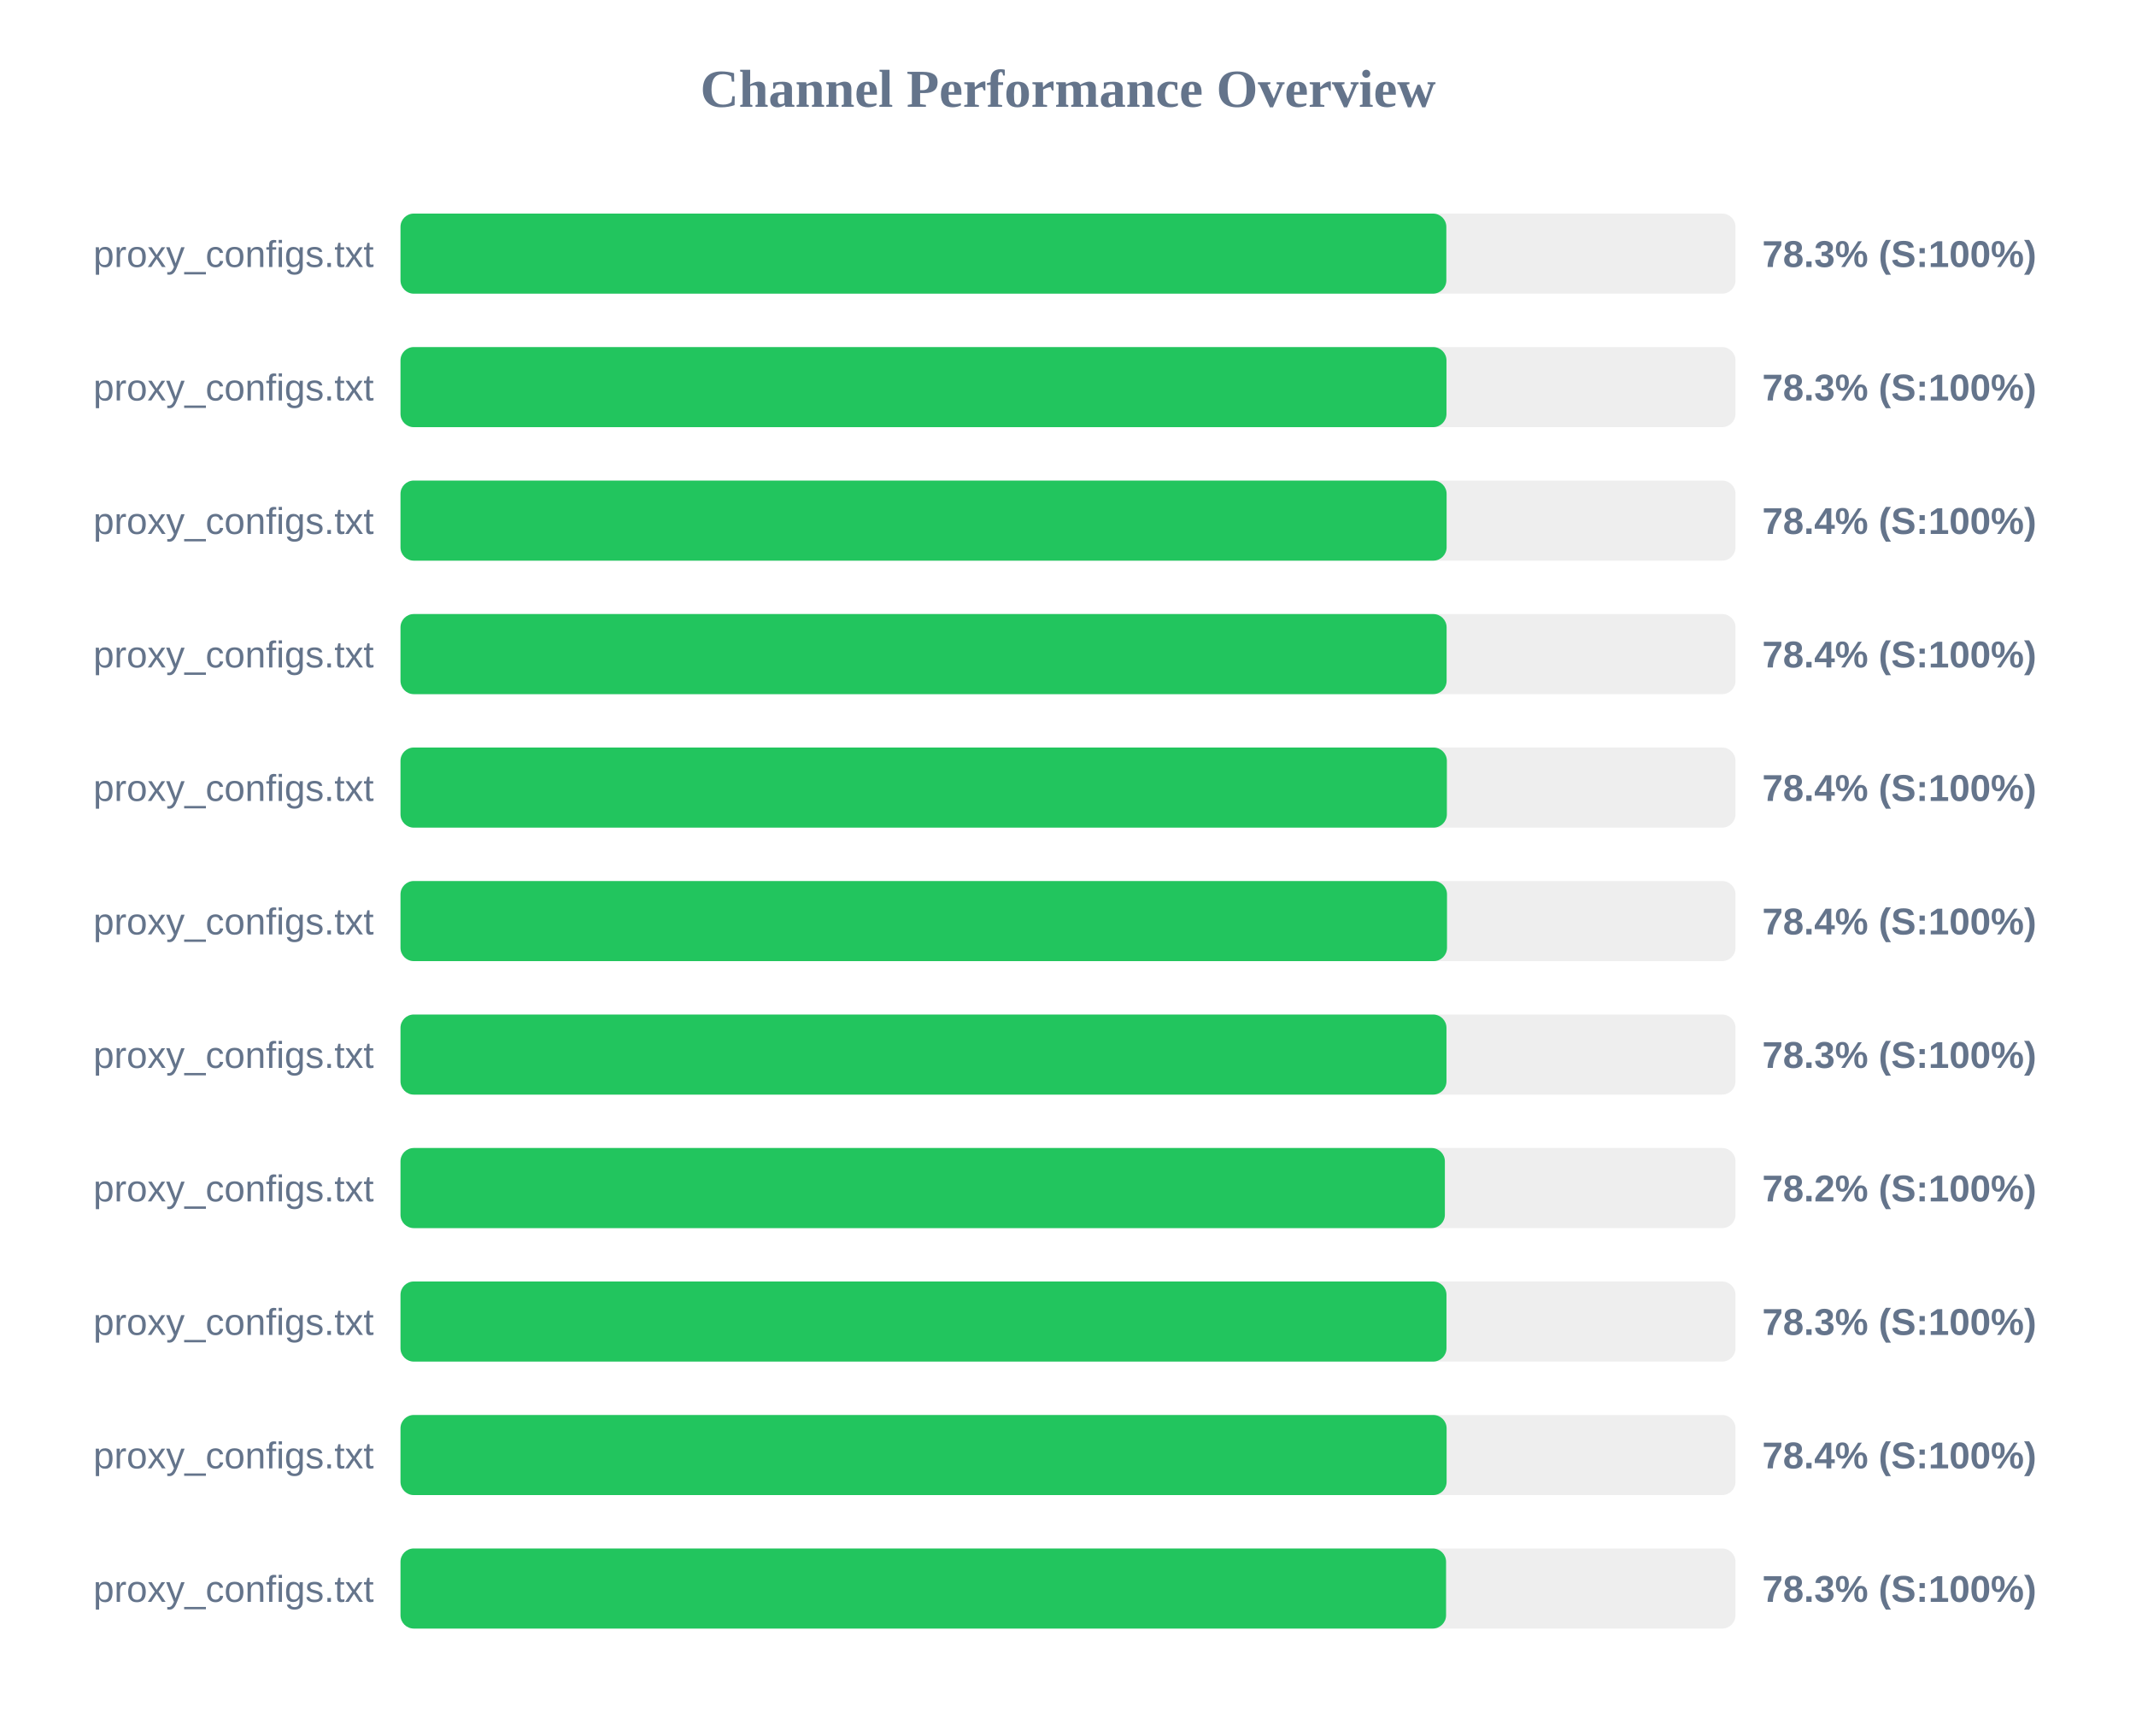
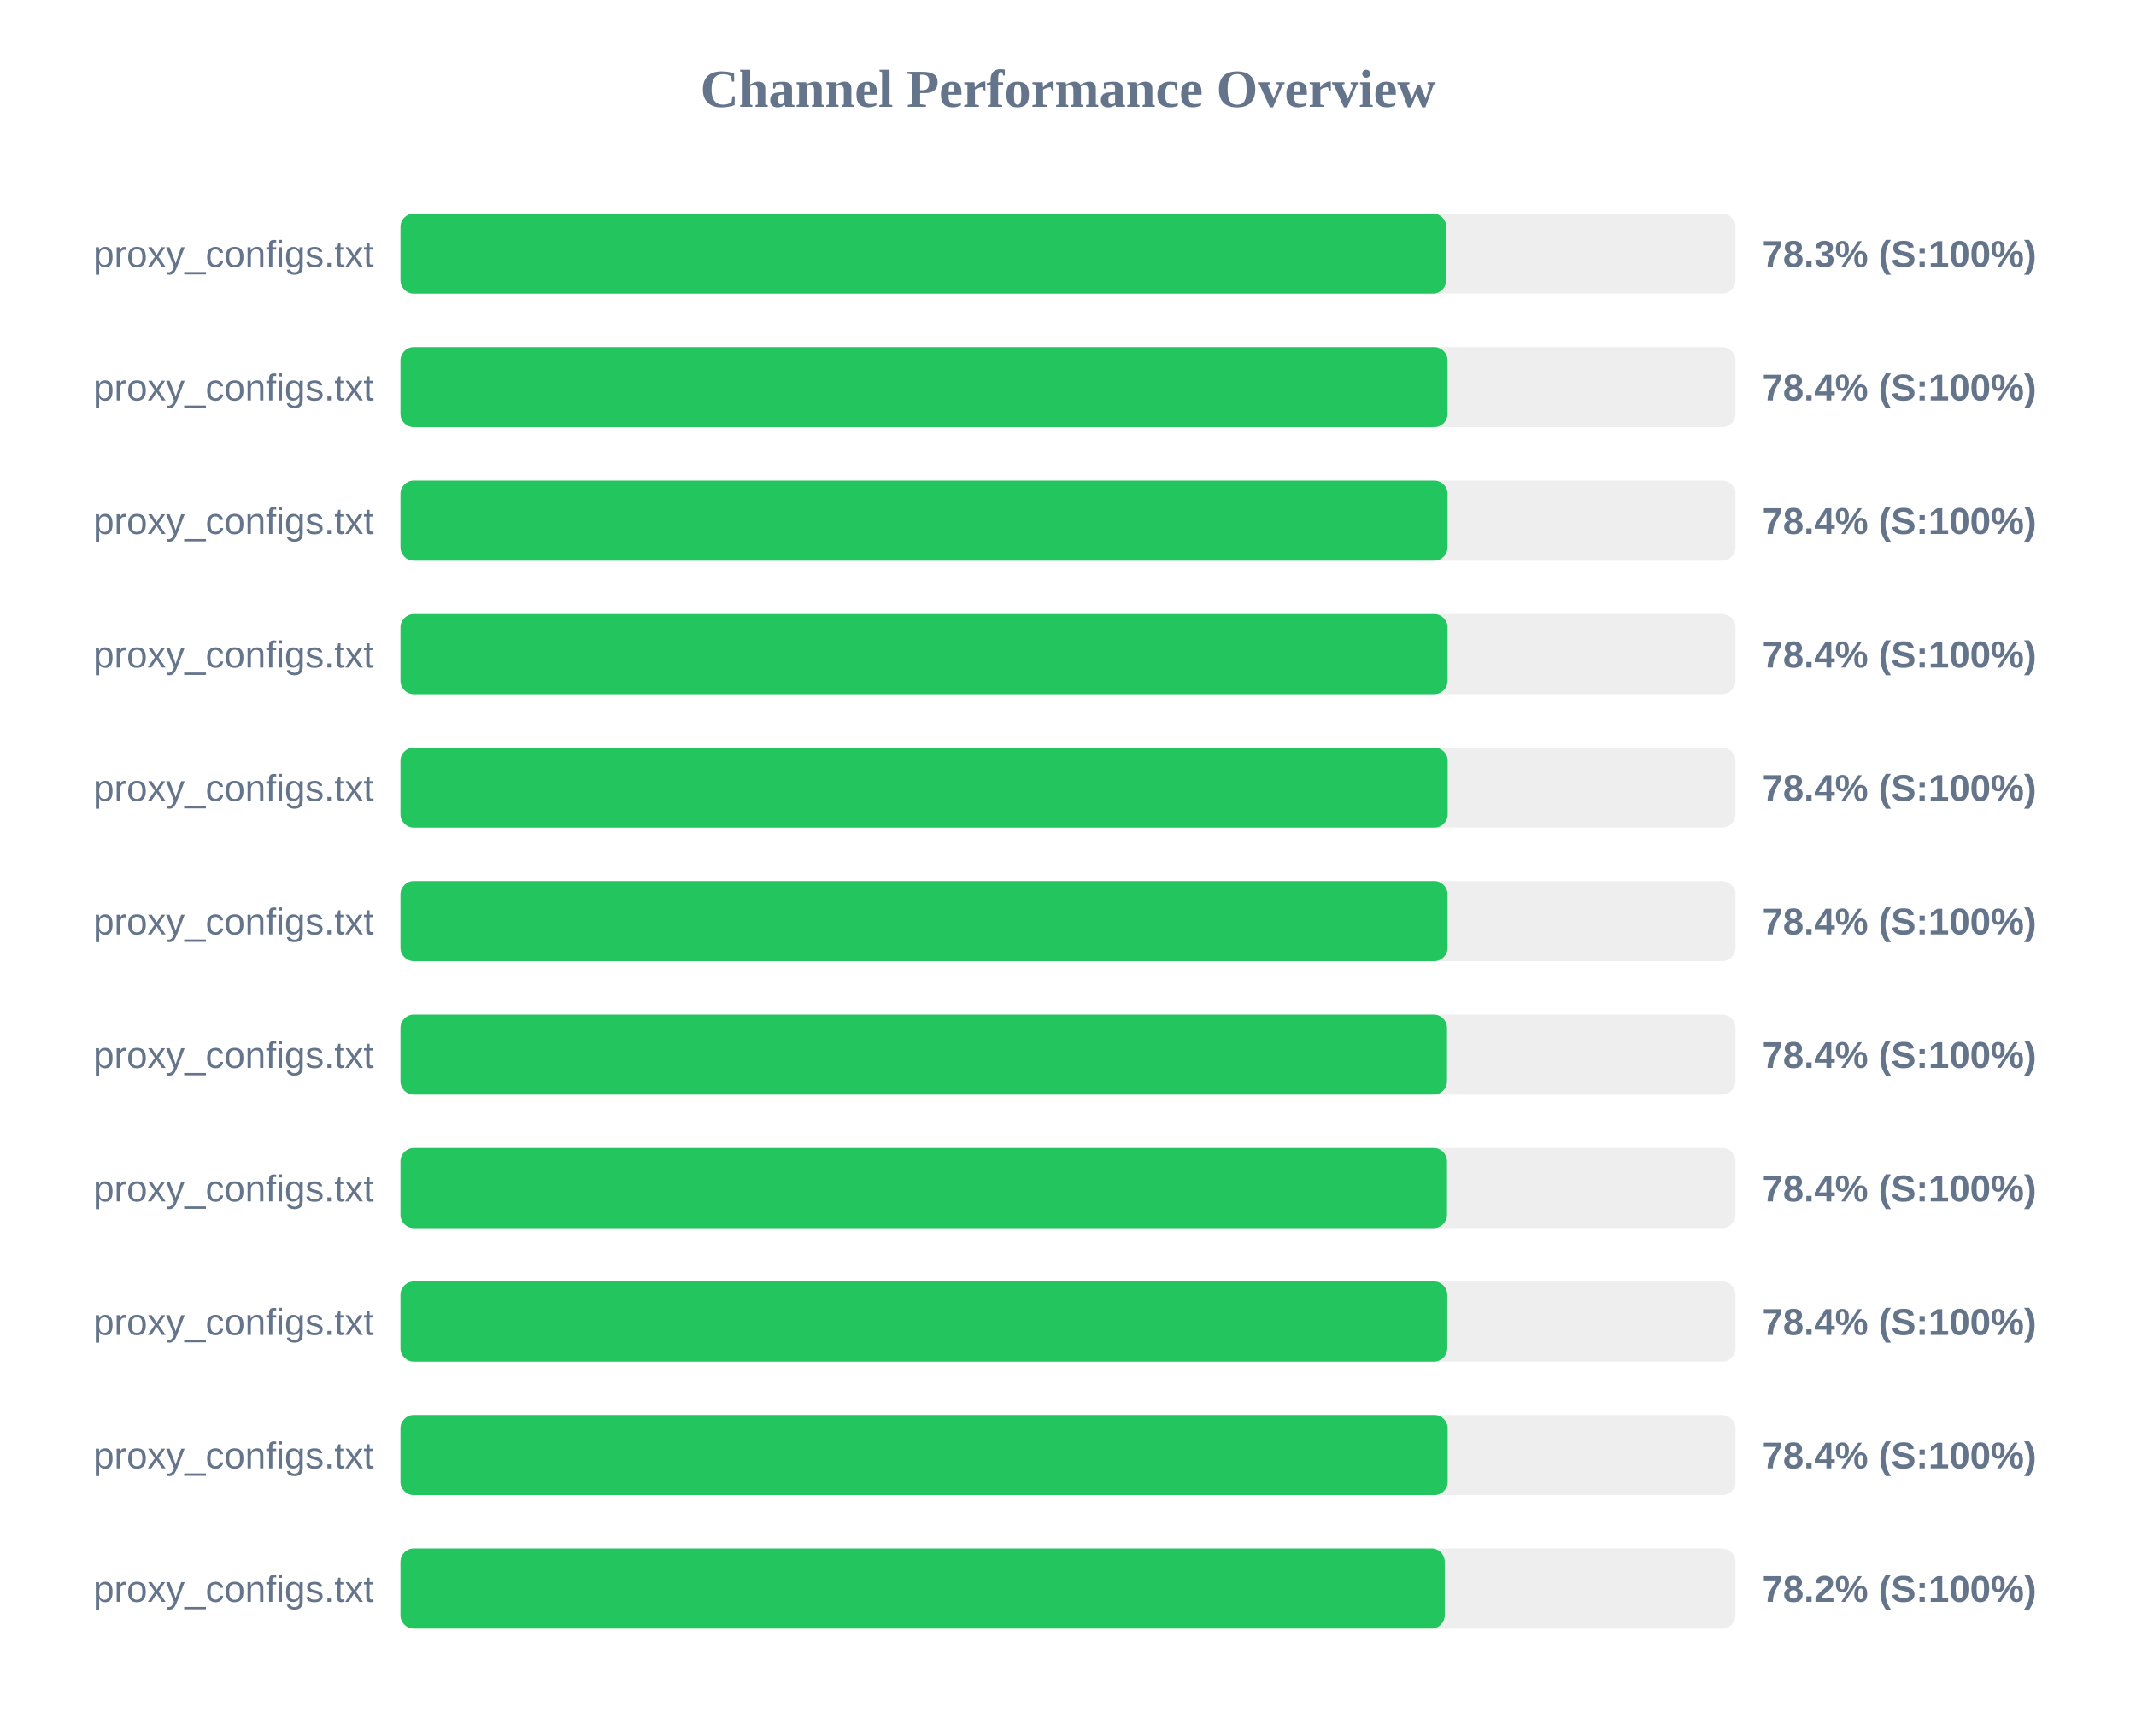
<svg xmlns="http://www.w3.org/2000/svg" width="800" height="650" version="1.1">
  <style>
        .row { font: 14px Arial; fill: #64748b; }
        .score { font: bold 14px Arial; fill: #64748b; }
    </style>
  <text x="400" y="40" text-anchor="middle" font-size="20px" font-weight="bold" fill="#64748b">Channel Performance Overview</text>
  <rect x="150" y="80" width="500" height="30" fill="#eee" rx="5" />
-   <rect x="150" y="80" width="391.7" height="30" fill="#22c55e" rx="5" />
+   <rect x="150" y="80" width="391.65" height="30" fill="#22c55e" rx="5" />
  <text x="140" y="100" text-anchor="end" class="row">proxy_configs.txt</text>
  <text x="660" y="100" text-anchor="start" class="score">78.3% (S:100%)</text>
  <rect x="150" y="130" width="500" height="30" fill="#eee" rx="5" />
-   <rect x="150" y="130" width="391.75" height="30" fill="#22c55e" rx="5" />
+   <rect x="150" y="130" width="392.15" height="30" fill="#22c55e" rx="5" />
  <text x="140" y="150" text-anchor="end" class="row">proxy_configs.txt</text>
-   <text x="660" y="150" text-anchor="start" class="score">78.3% (S:100%)</text>
+   <text x="660" y="150" text-anchor="start" class="score">78.4% (S:100%)</text>
  <rect x="150" y="180" width="500" height="30" fill="#eee" rx="5" />
-   <rect x="150" y="180" width="391.8" height="30" fill="#22c55e" rx="5" />
+   <rect x="150" y="180" width="392.15" height="30" fill="#22c55e" rx="5" />
  <text x="140" y="200" text-anchor="end" class="row">proxy_configs.txt</text>
  <text x="660" y="200" text-anchor="start" class="score">78.4% (S:100%)</text>
  <rect x="150" y="230" width="500" height="30" fill="#eee" rx="5" />
-   <rect x="150" y="230" width="391.8" height="30" fill="#22c55e" rx="5" />
+   <rect x="150" y="230" width="392.15" height="30" fill="#22c55e" rx="5" />
  <text x="140" y="250" text-anchor="end" class="row">proxy_configs.txt</text>
  <text x="660" y="250" text-anchor="start" class="score">78.4% (S:100%)</text>
  <rect x="150" y="280" width="500" height="30" fill="#eee" rx="5" />
-   <rect x="150" y="280" width="391.9" height="30" fill="#22c55e" rx="5" />
+   <rect x="150" y="280" width="392.2" height="30" fill="#22c55e" rx="5" />
  <text x="140" y="300" text-anchor="end" class="row">proxy_configs.txt</text>
  <text x="660" y="300" text-anchor="start" class="score">78.4% (S:100%)</text>
  <rect x="150" y="330" width="500" height="30" fill="#eee" rx="5" />
-   <rect x="150" y="330" width="391.95" height="30" fill="#22c55e" rx="5" />
+   <rect x="150" y="330" width="392.15" height="30" fill="#22c55e" rx="5" />
  <text x="140" y="350" text-anchor="end" class="row">proxy_configs.txt</text>
  <text x="660" y="350" text-anchor="start" class="score">78.4% (S:100%)</text>
  <rect x="150" y="380" width="500" height="30" fill="#eee" rx="5" />
-   <rect x="150" y="380" width="391.75" height="30" fill="#22c55e" rx="5" />
+   <rect x="150" y="380" width="391.95" height="30" fill="#22c55e" rx="5" />
  <text x="140" y="400" text-anchor="end" class="row">proxy_configs.txt</text>
-   <text x="660" y="400" text-anchor="start" class="score">78.3% (S:100%)</text>
+   <text x="660" y="400" text-anchor="start" class="score">78.4% (S:100%)</text>
  <rect x="150" y="430" width="500" height="30" fill="#eee" rx="5" />
-   <rect x="150" y="430" width="391.15" height="30" fill="#22c55e" rx="5" />
+   <rect x="150" y="430" width="391.95" height="30" fill="#22c55e" rx="5" />
  <text x="140" y="450" text-anchor="end" class="row">proxy_configs.txt</text>
-   <text x="660" y="450" text-anchor="start" class="score">78.2% (S:100%)</text>
+   <text x="660" y="450" text-anchor="start" class="score">78.4% (S:100%)</text>
  <rect x="150" y="480" width="500" height="30" fill="#eee" rx="5" />
-   <rect x="150" y="480" width="391.75" height="30" fill="#22c55e" rx="5" />
+   <rect x="150" y="480" width="392.05" height="30" fill="#22c55e" rx="5" />
  <text x="140" y="500" text-anchor="end" class="row">proxy_configs.txt</text>
-   <text x="660" y="500" text-anchor="start" class="score">78.3% (S:100%)</text>
+   <text x="660" y="500" text-anchor="start" class="score">78.4% (S:100%)</text>
  <rect x="150" y="530" width="500" height="30" fill="#eee" rx="5" />
-   <rect x="150" y="530" width="391.8" height="30" fill="#22c55e" rx="5" />
+   <rect x="150" y="530" width="392.2" height="30" fill="#22c55e" rx="5" />
  <text x="140" y="550" text-anchor="end" class="row">proxy_configs.txt</text>
  <text x="660" y="550" text-anchor="start" class="score">78.4% (S:100%)</text>
  <rect x="150" y="580" width="500" height="30" fill="#eee" rx="5" />
-   <rect x="150" y="580" width="391.6" height="30" fill="#22c55e" rx="5" />
+   <rect x="150" y="580" width="391.1" height="30" fill="#22c55e" rx="5" />
  <text x="140" y="600" text-anchor="end" class="row">proxy_configs.txt</text>
-   <text x="660" y="600" text-anchor="start" class="score">78.3% (S:100%)</text>
+   <text x="660" y="600" text-anchor="start" class="score">78.2% (S:100%)</text>
</svg>
